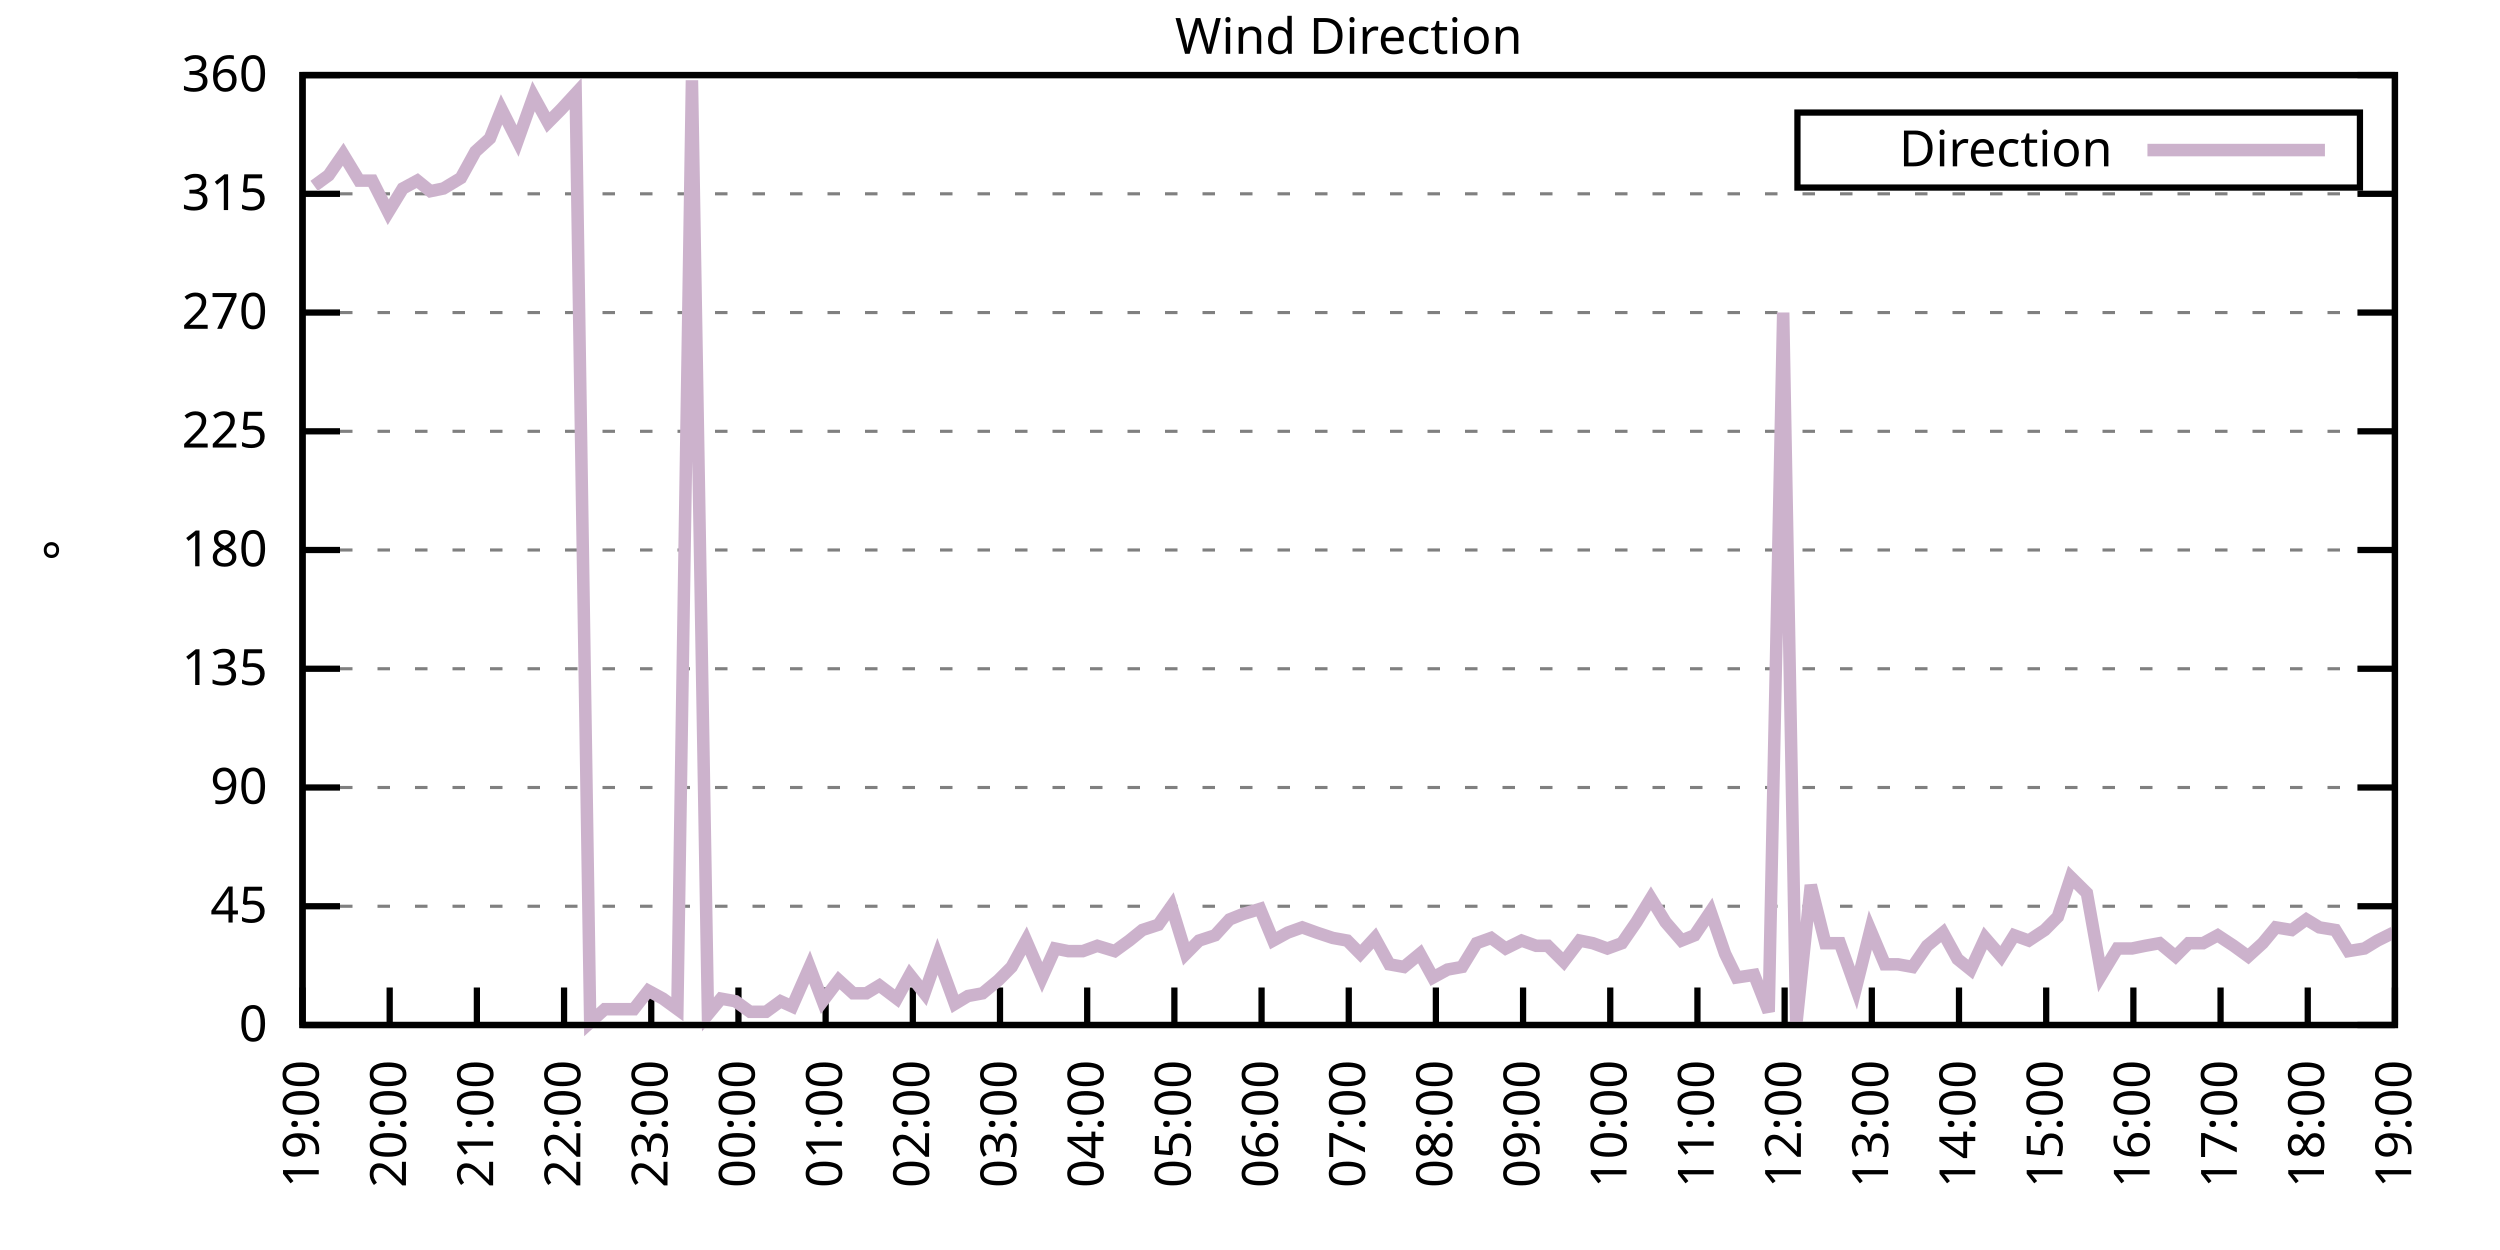
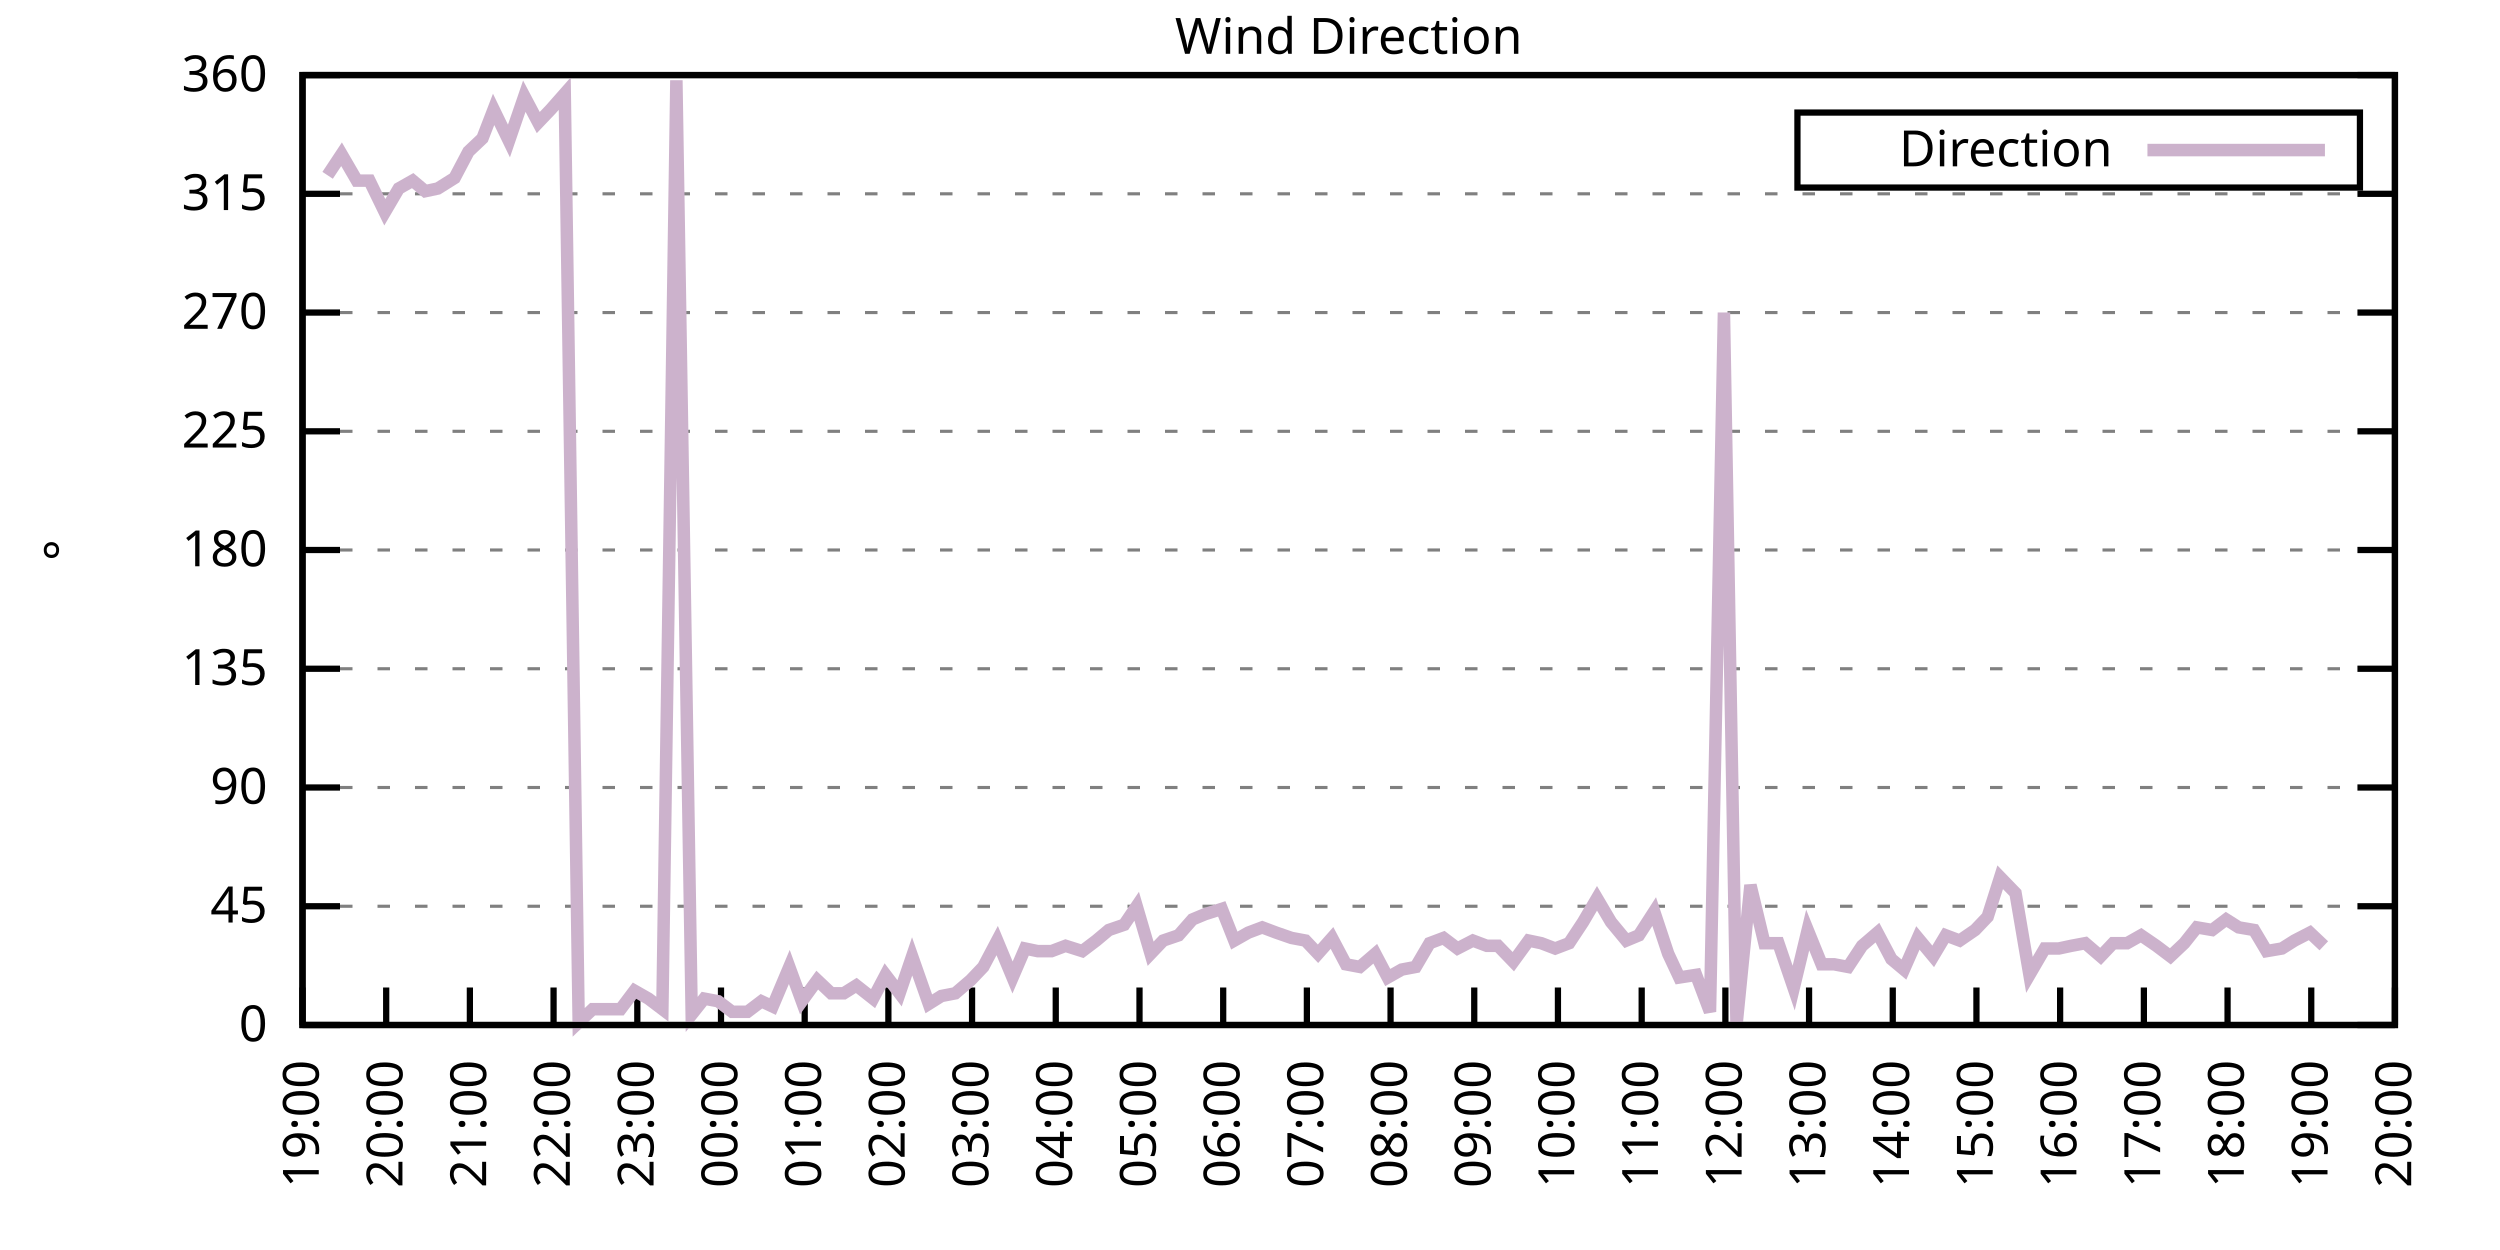
<svg xmlns="http://www.w3.org/2000/svg" xmlns:xlink="http://www.w3.org/1999/xlink" width="400" height="200" viewBox="0 0 400 200">
  <g id="gnuplot_canvas">
    <rect x="0" y="0" width="400" height="200" fill="none" />
    <defs>
      <circle id="gpDot" r="0.5" stroke-width="0.5" stroke="currentColor" />
      <path id="gpPt0" stroke-width="0.333" stroke="currentColor" d="M-1,0 h2 M0,-1 v2" />
      <path id="gpPt1" stroke-width="0.333" stroke="currentColor" d="M-1,-1 L1,1 M1,-1 L-1,1" />
      <path id="gpPt2" stroke-width="0.333" stroke="currentColor" d="M-1,0 L1,0 M0,-1 L0,1 M-1,-1 L1,1 M-1,1 L1,-1" />
      <rect id="gpPt3" stroke-width="0.333" stroke="currentColor" x="-1" y="-1" width="2" height="2" />
      <rect id="gpPt4" stroke-width="0.333" stroke="currentColor" fill="currentColor" x="-1" y="-1" width="2" height="2" />
      <circle id="gpPt5" stroke-width="0.333" stroke="currentColor" cx="0" cy="0" r="1" />
      <use xlink:href="#gpPt5" id="gpPt6" fill="currentColor" stroke="none" />
      <path id="gpPt7" stroke-width="0.333" stroke="currentColor" d="M0,-1.33 L-1.33,0.67 L1.33,0.67 z" />
      <use xlink:href="#gpPt7" id="gpPt8" fill="currentColor" stroke="none" />
      <use xlink:href="#gpPt7" id="gpPt9" stroke="currentColor" transform="rotate(180)" />
      <use xlink:href="#gpPt9" id="gpPt10" fill="currentColor" stroke="none" />
      <use xlink:href="#gpPt3" id="gpPt11" stroke="currentColor" transform="rotate(45)" />
      <use xlink:href="#gpPt11" id="gpPt12" fill="currentColor" stroke="none" />
      <path id="gpPt13" stroke-width="0.333" stroke="currentColor" d="M0,1.330 L1.265,0.411 L0.782,-1.067 L-0.782,-1.076 L-1.265,0.411 z" />
      <use xlink:href="#gpPt13" id="gpPt14" fill="currentColor" stroke="none" />
      <filter id="textbox" filterUnits="objectBoundingBox" x="0" y="0" height="1" width="1">
        <feFlood flood-color="white" flood-opacity="1" result="bgnd" />
        <feComposite in="SourceGraphic" in2="bgnd" operator="atop" />
      </filter>
      <filter id="greybox" filterUnits="objectBoundingBox" x="0" y="0" height="1" width="1">
        <feFlood flood-color="lightgrey" flood-opacity="1" result="grey" />
        <feComposite in="SourceGraphic" in2="grey" operator="atop" />
      </filter>
    </defs>
    <g fill="none" color="white" stroke="currentColor" stroke-width="1.00" stroke-linecap="butt" stroke-linejoin="miter">
</g>
    <g fill="none" color="black" stroke="currentColor" stroke-width="1.00" stroke-linecap="butt" stroke-linejoin="miter">
      <g stroke="none" shape-rendering="crispEdges">
        <polygon fill="rgb(255, 255, 255)" points="48.40,164.00 383.18,164.00 383.18,12.02 48.40,12.02 " />
      </g>
    </g>
    <g fill="none" color="black" stroke="currentColor" stroke-width="1.00" stroke-linecap="butt" stroke-linejoin="miter">
</g>
    <g fill="none" color="black" stroke="black" stroke-width="0.50" stroke-linecap="butt" stroke-linejoin="miter">
</g>
    <g fill="none" color="gray" stroke="currentColor" stroke-width="0.50" stroke-linecap="butt" stroke-linejoin="miter">
      <path stroke="gray" stroke-dasharray="2,4" class="gridline" d="M48.40,164.00 L383.19,164.00  " />
    </g>
    <g fill="none" color="gray" stroke="gray" stroke-width="1.00" stroke-linecap="butt" stroke-linejoin="miter">
</g>
    <g fill="none" color="black" stroke="currentColor" stroke-width="1.00" stroke-linecap="butt" stroke-linejoin="miter">
      <path stroke="black" d="M48.40,164.00 L54.40,164.00 M383.19,164.00 L377.19,164.00  " />
      <g transform="translate(42.80,166.60)" stroke="none" fill="black" font-family="Sans" font-size="8.00" text-anchor="end">
        <text>
          <tspan font-family="Sans"> 0</tspan>
        </text>
      </g>
    </g>
    <g fill="none" color="black" stroke="currentColor" stroke-width="1.00" stroke-linecap="butt" stroke-linejoin="miter">
</g>
    <g fill="none" color="black" stroke="black" stroke-width="0.50" stroke-linecap="butt" stroke-linejoin="miter">
</g>
    <g fill="none" color="gray" stroke="currentColor" stroke-width="0.50" stroke-linecap="butt" stroke-linejoin="miter">
      <path stroke="gray" stroke-dasharray="2,4" class="gridline" d="M48.40,145.00 L383.19,145.00  " />
    </g>
    <g fill="none" color="gray" stroke="gray" stroke-width="1.00" stroke-linecap="butt" stroke-linejoin="miter">
</g>
    <g fill="none" color="black" stroke="currentColor" stroke-width="1.00" stroke-linecap="butt" stroke-linejoin="miter">
      <path stroke="black" d="M48.40,145.00 L54.40,145.00 M383.19,145.00 L377.19,145.00  " />
      <g transform="translate(42.80,147.60)" stroke="none" fill="black" font-family="Sans" font-size="8.00" text-anchor="end">
        <text>
          <tspan font-family="Sans"> 45</tspan>
        </text>
      </g>
    </g>
    <g fill="none" color="black" stroke="currentColor" stroke-width="1.00" stroke-linecap="butt" stroke-linejoin="miter">
</g>
    <g fill="none" color="black" stroke="black" stroke-width="0.50" stroke-linecap="butt" stroke-linejoin="miter">
</g>
    <g fill="none" color="gray" stroke="currentColor" stroke-width="0.50" stroke-linecap="butt" stroke-linejoin="miter">
      <path stroke="gray" stroke-dasharray="2,4" class="gridline" d="M48.40,126.00 L383.19,126.00  " />
    </g>
    <g fill="none" color="gray" stroke="gray" stroke-width="1.00" stroke-linecap="butt" stroke-linejoin="miter">
</g>
    <g fill="none" color="black" stroke="currentColor" stroke-width="1.00" stroke-linecap="butt" stroke-linejoin="miter">
      <path stroke="black" d="M48.40,126.00 L54.40,126.00 M383.19,126.00 L377.19,126.00  " />
      <g transform="translate(42.80,128.60)" stroke="none" fill="black" font-family="Sans" font-size="8.00" text-anchor="end">
        <text>
          <tspan font-family="Sans"> 90</tspan>
        </text>
      </g>
    </g>
    <g fill="none" color="black" stroke="currentColor" stroke-width="1.00" stroke-linecap="butt" stroke-linejoin="miter">
</g>
    <g fill="none" color="black" stroke="black" stroke-width="0.50" stroke-linecap="butt" stroke-linejoin="miter">
</g>
    <g fill="none" color="gray" stroke="currentColor" stroke-width="0.50" stroke-linecap="butt" stroke-linejoin="miter">
      <path stroke="gray" stroke-dasharray="2,4" class="gridline" d="M48.40,107.00 L383.19,107.00  " />
    </g>
    <g fill="none" color="gray" stroke="gray" stroke-width="1.00" stroke-linecap="butt" stroke-linejoin="miter">
</g>
    <g fill="none" color="black" stroke="currentColor" stroke-width="1.00" stroke-linecap="butt" stroke-linejoin="miter">
      <path stroke="black" d="M48.40,107.00 L54.40,107.00 M383.19,107.00 L377.19,107.00  " />
      <g transform="translate(42.80,109.60)" stroke="none" fill="black" font-family="Sans" font-size="8.00" text-anchor="end">
        <text>
          <tspan font-family="Sans"> 135</tspan>
        </text>
      </g>
    </g>
    <g fill="none" color="black" stroke="currentColor" stroke-width="1.00" stroke-linecap="butt" stroke-linejoin="miter">
</g>
    <g fill="none" color="black" stroke="black" stroke-width="0.50" stroke-linecap="butt" stroke-linejoin="miter">
</g>
    <g fill="none" color="gray" stroke="currentColor" stroke-width="0.50" stroke-linecap="butt" stroke-linejoin="miter">
      <path stroke="gray" stroke-dasharray="2,4" class="gridline" d="M48.40,88.00 L383.19,88.00  " />
    </g>
    <g fill="none" color="gray" stroke="gray" stroke-width="1.00" stroke-linecap="butt" stroke-linejoin="miter">
</g>
    <g fill="none" color="black" stroke="currentColor" stroke-width="1.00" stroke-linecap="butt" stroke-linejoin="miter">
      <path stroke="black" d="M48.40,88.00 L54.40,88.00 M383.19,88.00 L377.19,88.00  " />
      <g transform="translate(42.80,90.60)" stroke="none" fill="black" font-family="Sans" font-size="8.00" text-anchor="end">
        <text>
          <tspan font-family="Sans"> 180</tspan>
        </text>
      </g>
    </g>
    <g fill="none" color="black" stroke="currentColor" stroke-width="1.00" stroke-linecap="butt" stroke-linejoin="miter">
</g>
    <g fill="none" color="black" stroke="black" stroke-width="0.50" stroke-linecap="butt" stroke-linejoin="miter">
</g>
    <g fill="none" color="gray" stroke="currentColor" stroke-width="0.50" stroke-linecap="butt" stroke-linejoin="miter">
      <path stroke="gray" stroke-dasharray="2,4" class="gridline" d="M48.40,69.01 L383.19,69.01  " />
    </g>
    <g fill="none" color="gray" stroke="gray" stroke-width="1.00" stroke-linecap="butt" stroke-linejoin="miter">
</g>
    <g fill="none" color="black" stroke="currentColor" stroke-width="1.00" stroke-linecap="butt" stroke-linejoin="miter">
      <path stroke="black" d="M48.40,69.01 L54.40,69.01 M383.19,69.01 L377.19,69.01  " />
      <g transform="translate(42.80,71.61)" stroke="none" fill="black" font-family="Sans" font-size="8.00" text-anchor="end">
        <text>
          <tspan font-family="Sans"> 225</tspan>
        </text>
      </g>
    </g>
    <g fill="none" color="black" stroke="currentColor" stroke-width="1.00" stroke-linecap="butt" stroke-linejoin="miter">
</g>
    <g fill="none" color="black" stroke="black" stroke-width="0.50" stroke-linecap="butt" stroke-linejoin="miter">
</g>
    <g fill="none" color="gray" stroke="currentColor" stroke-width="0.50" stroke-linecap="butt" stroke-linejoin="miter">
      <path stroke="gray" stroke-dasharray="2,4" class="gridline" d="M48.40,50.01 L383.19,50.01  " />
    </g>
    <g fill="none" color="gray" stroke="gray" stroke-width="1.00" stroke-linecap="butt" stroke-linejoin="miter">
</g>
    <g fill="none" color="black" stroke="currentColor" stroke-width="1.00" stroke-linecap="butt" stroke-linejoin="miter">
      <path stroke="black" d="M48.40,50.01 L54.40,50.01 M383.19,50.01 L377.19,50.01  " />
      <g transform="translate(42.80,52.61)" stroke="none" fill="black" font-family="Sans" font-size="8.00" text-anchor="end">
        <text>
          <tspan font-family="Sans"> 270</tspan>
        </text>
      </g>
    </g>
    <g fill="none" color="black" stroke="currentColor" stroke-width="1.00" stroke-linecap="butt" stroke-linejoin="miter">
</g>
    <g fill="none" color="black" stroke="black" stroke-width="0.50" stroke-linecap="butt" stroke-linejoin="miter">
</g>
    <g fill="none" color="gray" stroke="currentColor" stroke-width="0.50" stroke-linecap="butt" stroke-linejoin="miter">
      <path stroke="gray" stroke-dasharray="2,4" class="gridline" d="M48.40,31.01 L383.19,31.01  " />
    </g>
    <g fill="none" color="gray" stroke="gray" stroke-width="1.00" stroke-linecap="butt" stroke-linejoin="miter">
</g>
    <g fill="none" color="black" stroke="currentColor" stroke-width="1.00" stroke-linecap="butt" stroke-linejoin="miter">
      <path stroke="black" d="M48.40,31.01 L54.40,31.01 M383.19,31.01 L377.19,31.01  " />
      <g transform="translate(42.80,33.61)" stroke="none" fill="black" font-family="Sans" font-size="8.00" text-anchor="end">
        <text>
          <tspan font-family="Sans"> 315</tspan>
        </text>
      </g>
    </g>
    <g fill="none" color="black" stroke="currentColor" stroke-width="1.00" stroke-linecap="butt" stroke-linejoin="miter">
</g>
    <g fill="none" color="black" stroke="black" stroke-width="0.50" stroke-linecap="butt" stroke-linejoin="miter">
</g>
    <g fill="none" color="gray" stroke="currentColor" stroke-width="0.50" stroke-linecap="butt" stroke-linejoin="miter">
      <path stroke="gray" stroke-dasharray="2,4" class="gridline" d="M48.40,12.01 L383.19,12.01  " />
    </g>
    <g fill="none" color="gray" stroke="gray" stroke-width="1.00" stroke-linecap="butt" stroke-linejoin="miter">
</g>
    <g fill="none" color="black" stroke="currentColor" stroke-width="1.00" stroke-linecap="butt" stroke-linejoin="miter">
      <path stroke="black" d="M48.40,12.01 L54.40,12.01 M383.19,12.01 L377.19,12.01  " />
      <g transform="translate(42.80,14.61)" stroke="none" fill="black" font-family="Sans" font-size="8.00" text-anchor="end">
        <text>
          <tspan font-family="Sans"> 360</tspan>
        </text>
      </g>
    </g>
    <g fill="none" color="black" stroke="currentColor" stroke-width="1.00" stroke-linecap="butt" stroke-linejoin="miter">
      <path stroke="black" d="M48.40,164.00 L48.40,158.00  " />
      <g transform="translate(51.00,169.60) rotate(270.00)" stroke="none" fill="black" font-family="Sans" font-size="8.00" text-anchor="end">
        <text>
          <tspan font-family="Sans">19:00</tspan>
        </text>
      </g>
    </g>
    <g fill="none" color="black" stroke="currentColor" stroke-width="1.00" stroke-linecap="butt" stroke-linejoin="miter">
-       <path stroke="black" d="M62.35,164.00 L62.35,158.00  " />
-       <g transform="translate(64.95,169.60) rotate(270.00)" stroke="none" fill="black" font-family="Sans" font-size="8.00" text-anchor="end">
+       <path stroke="black" d="M61.79,164.00 L61.79,158.00  " />
+       <g transform="translate(64.39,169.60) rotate(270.00)" stroke="none" fill="black" font-family="Sans" font-size="8.00" text-anchor="end">
        <text>
          <tspan font-family="Sans">20:00</tspan>
        </text>
      </g>
    </g>
    <g fill="none" color="black" stroke="currentColor" stroke-width="1.00" stroke-linecap="butt" stroke-linejoin="miter">
-       <path stroke="black" d="M76.30,164.00 L76.30,158.00  " />
-       <g transform="translate(78.90,169.60) rotate(270.00)" stroke="none" fill="black" font-family="Sans" font-size="8.00" text-anchor="end">
+       <path stroke="black" d="M75.18,164.00 L75.18,158.00  " />
+       <g transform="translate(77.78,169.60) rotate(270.00)" stroke="none" fill="black" font-family="Sans" font-size="8.00" text-anchor="end">
        <text>
          <tspan font-family="Sans">21:00</tspan>
        </text>
      </g>
    </g>
    <g fill="none" color="black" stroke="currentColor" stroke-width="1.00" stroke-linecap="butt" stroke-linejoin="miter">
-       <path stroke="black" d="M90.25,164.00 L90.25,158.00  " />
-       <g transform="translate(92.85,169.60) rotate(270.00)" stroke="none" fill="black" font-family="Sans" font-size="8.00" text-anchor="end">
+       <path stroke="black" d="M88.57,164.00 L88.57,158.00  " />
+       <g transform="translate(91.17,169.60) rotate(270.00)" stroke="none" fill="black" font-family="Sans" font-size="8.00" text-anchor="end">
        <text>
          <tspan font-family="Sans">22:00</tspan>
        </text>
      </g>
    </g>
    <g fill="none" color="black" stroke="currentColor" stroke-width="1.00" stroke-linecap="butt" stroke-linejoin="miter">
-       <path stroke="black" d="M104.20,164.00 L104.20,158.00  " />
-       <g transform="translate(106.80,169.60) rotate(270.00)" stroke="none" fill="black" font-family="Sans" font-size="8.00" text-anchor="end">
+       <path stroke="black" d="M101.97,164.00 L101.97,158.00  " />
+       <g transform="translate(104.57,169.60) rotate(270.00)" stroke="none" fill="black" font-family="Sans" font-size="8.00" text-anchor="end">
        <text>
          <tspan font-family="Sans">23:00</tspan>
        </text>
      </g>
    </g>
    <g fill="none" color="black" stroke="currentColor" stroke-width="1.00" stroke-linecap="butt" stroke-linejoin="miter">
-       <path stroke="black" d="M118.15,164.00 L118.15,158.00  " />
-       <g transform="translate(120.75,169.60) rotate(270.00)" stroke="none" fill="black" font-family="Sans" font-size="8.00" text-anchor="end">
+       <path stroke="black" d="M115.36,164.00 L115.36,158.00  " />
+       <g transform="translate(117.96,169.60) rotate(270.00)" stroke="none" fill="black" font-family="Sans" font-size="8.00" text-anchor="end">
        <text>
          <tspan font-family="Sans">00:00</tspan>
        </text>
      </g>
    </g>
    <g fill="none" color="black" stroke="currentColor" stroke-width="1.00" stroke-linecap="butt" stroke-linejoin="miter">
-       <path stroke="black" d="M132.10,164.00 L132.10,158.00  " />
-       <g transform="translate(134.70,169.60) rotate(270.00)" stroke="none" fill="black" font-family="Sans" font-size="8.00" text-anchor="end">
+       <path stroke="black" d="M128.75,164.00 L128.75,158.00  " />
+       <g transform="translate(131.35,169.60) rotate(270.00)" stroke="none" fill="black" font-family="Sans" font-size="8.00" text-anchor="end">
        <text>
          <tspan font-family="Sans">01:00</tspan>
        </text>
      </g>
    </g>
    <g fill="none" color="black" stroke="currentColor" stroke-width="1.00" stroke-linecap="butt" stroke-linejoin="miter">
-       <path stroke="black" d="M146.05,164.00 L146.05,158.00  " />
-       <g transform="translate(148.65,169.60) rotate(270.00)" stroke="none" fill="black" font-family="Sans" font-size="8.00" text-anchor="end">
+       <path stroke="black" d="M142.14,164.00 L142.14,158.00  " />
+       <g transform="translate(144.74,169.60) rotate(270.00)" stroke="none" fill="black" font-family="Sans" font-size="8.00" text-anchor="end">
        <text>
          <tspan font-family="Sans">02:00</tspan>
        </text>
      </g>
    </g>
    <g fill="none" color="black" stroke="currentColor" stroke-width="1.00" stroke-linecap="butt" stroke-linejoin="miter">
-       <path stroke="black" d="M160.00,164.00 L160.00,158.00  " />
-       <g transform="translate(162.60,169.60) rotate(270.00)" stroke="none" fill="black" font-family="Sans" font-size="8.00" text-anchor="end">
+       <path stroke="black" d="M155.53,164.00 L155.53,158.00  " />
+       <g transform="translate(158.13,169.60) rotate(270.00)" stroke="none" fill="black" font-family="Sans" font-size="8.00" text-anchor="end">
        <text>
          <tspan font-family="Sans">03:00</tspan>
        </text>
      </g>
    </g>
    <g fill="none" color="black" stroke="currentColor" stroke-width="1.00" stroke-linecap="butt" stroke-linejoin="miter">
-       <path stroke="black" d="M173.95,164.00 L173.95,158.00  " />
-       <g transform="translate(176.55,169.60) rotate(270.00)" stroke="none" fill="black" font-family="Sans" font-size="8.00" text-anchor="end">
+       <path stroke="black" d="M168.92,164.00 L168.92,158.00  " />
+       <g transform="translate(171.52,169.60) rotate(270.00)" stroke="none" fill="black" font-family="Sans" font-size="8.00" text-anchor="end">
        <text>
          <tspan font-family="Sans">04:00</tspan>
        </text>
      </g>
    </g>
    <g fill="none" color="black" stroke="currentColor" stroke-width="1.00" stroke-linecap="butt" stroke-linejoin="miter">
-       <path stroke="black" d="M187.90,164.00 L187.90,158.00  " />
-       <g transform="translate(190.50,169.60) rotate(270.00)" stroke="none" fill="black" font-family="Sans" font-size="8.00" text-anchor="end">
+       <path stroke="black" d="M182.32,164.00 L182.32,158.00  " />
+       <g transform="translate(184.92,169.60) rotate(270.00)" stroke="none" fill="black" font-family="Sans" font-size="8.00" text-anchor="end">
        <text>
          <tspan font-family="Sans">05:00</tspan>
        </text>
      </g>
    </g>
    <g fill="none" color="black" stroke="currentColor" stroke-width="1.00" stroke-linecap="butt" stroke-linejoin="miter">
-       <path stroke="black" d="M201.85,164.00 L201.85,158.00  " />
-       <g transform="translate(204.45,169.60) rotate(270.00)" stroke="none" fill="black" font-family="Sans" font-size="8.00" text-anchor="end">
+       <path stroke="black" d="M195.71,164.00 L195.71,158.00  " />
+       <g transform="translate(198.31,169.60) rotate(270.00)" stroke="none" fill="black" font-family="Sans" font-size="8.00" text-anchor="end">
        <text>
          <tspan font-family="Sans">06:00</tspan>
        </text>
      </g>
    </g>
    <g fill="none" color="black" stroke="currentColor" stroke-width="1.00" stroke-linecap="butt" stroke-linejoin="miter">
-       <path stroke="black" d="M215.80,164.00 L215.80,158.00  " />
-       <g transform="translate(218.40,169.60) rotate(270.00)" stroke="none" fill="black" font-family="Sans" font-size="8.00" text-anchor="end">
+       <path stroke="black" d="M209.10,164.00 L209.10,158.00  " />
+       <g transform="translate(211.70,169.60) rotate(270.00)" stroke="none" fill="black" font-family="Sans" font-size="8.00" text-anchor="end">
        <text>
          <tspan font-family="Sans">07:00</tspan>
        </text>
      </g>
    </g>
    <g fill="none" color="black" stroke="currentColor" stroke-width="1.00" stroke-linecap="butt" stroke-linejoin="miter">
-       <path stroke="black" d="M229.74,164.00 L229.74,158.00  " />
-       <g transform="translate(232.34,169.60) rotate(270.00)" stroke="none" fill="black" font-family="Sans" font-size="8.00" text-anchor="end">
+       <path stroke="black" d="M222.49,164.00 L222.49,158.00  " />
+       <g transform="translate(225.09,169.60) rotate(270.00)" stroke="none" fill="black" font-family="Sans" font-size="8.00" text-anchor="end">
        <text>
          <tspan font-family="Sans">08:00</tspan>
        </text>
      </g>
    </g>
    <g fill="none" color="black" stroke="currentColor" stroke-width="1.00" stroke-linecap="butt" stroke-linejoin="miter">
-       <path stroke="black" d="M243.69,164.00 L243.69,158.00  " />
-       <g transform="translate(246.29,169.60) rotate(270.00)" stroke="none" fill="black" font-family="Sans" font-size="8.00" text-anchor="end">
+       <path stroke="black" d="M235.88,164.00 L235.88,158.00  " />
+       <g transform="translate(238.48,169.60) rotate(270.00)" stroke="none" fill="black" font-family="Sans" font-size="8.00" text-anchor="end">
        <text>
          <tspan font-family="Sans">09:00</tspan>
        </text>
      </g>
    </g>
    <g fill="none" color="black" stroke="currentColor" stroke-width="1.00" stroke-linecap="butt" stroke-linejoin="miter">
-       <path stroke="black" d="M257.64,164.00 L257.64,158.00  " />
-       <g transform="translate(260.24,169.60) rotate(270.00)" stroke="none" fill="black" font-family="Sans" font-size="8.00" text-anchor="end">
+       <path stroke="black" d="M249.27,164.00 L249.27,158.00  " />
+       <g transform="translate(251.87,169.60) rotate(270.00)" stroke="none" fill="black" font-family="Sans" font-size="8.00" text-anchor="end">
        <text>
          <tspan font-family="Sans">10:00</tspan>
        </text>
      </g>
    </g>
    <g fill="none" color="black" stroke="currentColor" stroke-width="1.00" stroke-linecap="butt" stroke-linejoin="miter">
-       <path stroke="black" d="M271.59,164.00 L271.59,158.00  " />
-       <g transform="translate(274.19,169.60) rotate(270.00)" stroke="none" fill="black" font-family="Sans" font-size="8.00" text-anchor="end">
+       <path stroke="black" d="M262.67,164.00 L262.67,158.00  " />
+       <g transform="translate(265.27,169.60) rotate(270.00)" stroke="none" fill="black" font-family="Sans" font-size="8.00" text-anchor="end">
        <text>
          <tspan font-family="Sans">11:00</tspan>
        </text>
      </g>
    </g>
    <g fill="none" color="black" stroke="currentColor" stroke-width="1.00" stroke-linecap="butt" stroke-linejoin="miter">
-       <path stroke="black" d="M285.54,164.00 L285.54,158.00  " />
-       <g transform="translate(288.14,169.60) rotate(270.00)" stroke="none" fill="black" font-family="Sans" font-size="8.00" text-anchor="end">
+       <path stroke="black" d="M276.06,164.00 L276.06,158.00  " />
+       <g transform="translate(278.66,169.60) rotate(270.00)" stroke="none" fill="black" font-family="Sans" font-size="8.00" text-anchor="end">
        <text>
          <tspan font-family="Sans">12:00</tspan>
        </text>
      </g>
    </g>
    <g fill="none" color="black" stroke="currentColor" stroke-width="1.00" stroke-linecap="butt" stroke-linejoin="miter">
-       <path stroke="black" d="M299.49,164.00 L299.49,158.00  " />
-       <g transform="translate(302.09,169.60) rotate(270.00)" stroke="none" fill="black" font-family="Sans" font-size="8.00" text-anchor="end">
+       <path stroke="black" d="M289.45,164.00 L289.45,158.00  " />
+       <g transform="translate(292.05,169.60) rotate(270.00)" stroke="none" fill="black" font-family="Sans" font-size="8.00" text-anchor="end">
        <text>
          <tspan font-family="Sans">13:00</tspan>
        </text>
      </g>
    </g>
    <g fill="none" color="black" stroke="currentColor" stroke-width="1.00" stroke-linecap="butt" stroke-linejoin="miter">
-       <path stroke="black" d="M313.44,164.00 L313.44,158.00  " />
-       <g transform="translate(316.04,169.60) rotate(270.00)" stroke="none" fill="black" font-family="Sans" font-size="8.00" text-anchor="end">
+       <path stroke="black" d="M302.84,164.00 L302.84,158.00  " />
+       <g transform="translate(305.44,169.60) rotate(270.00)" stroke="none" fill="black" font-family="Sans" font-size="8.00" text-anchor="end">
        <text>
          <tspan font-family="Sans">14:00</tspan>
        </text>
      </g>
    </g>
    <g fill="none" color="black" stroke="currentColor" stroke-width="1.00" stroke-linecap="butt" stroke-linejoin="miter">
-       <path stroke="black" d="M327.39,164.00 L327.39,158.00  " />
-       <g transform="translate(329.99,169.60) rotate(270.00)" stroke="none" fill="black" font-family="Sans" font-size="8.00" text-anchor="end">
+       <path stroke="black" d="M316.23,164.00 L316.23,158.00  " />
+       <g transform="translate(318.83,169.60) rotate(270.00)" stroke="none" fill="black" font-family="Sans" font-size="8.00" text-anchor="end">
        <text>
          <tspan font-family="Sans">15:00</tspan>
        </text>
      </g>
    </g>
    <g fill="none" color="black" stroke="currentColor" stroke-width="1.00" stroke-linecap="butt" stroke-linejoin="miter">
-       <path stroke="black" d="M341.34,164.00 L341.34,158.00  " />
-       <g transform="translate(343.94,169.60) rotate(270.00)" stroke="none" fill="black" font-family="Sans" font-size="8.00" text-anchor="end">
+       <path stroke="black" d="M329.62,164.00 L329.62,158.00  " />
+       <g transform="translate(332.22,169.60) rotate(270.00)" stroke="none" fill="black" font-family="Sans" font-size="8.00" text-anchor="end">
        <text>
          <tspan font-family="Sans">16:00</tspan>
        </text>
      </g>
    </g>
    <g fill="none" color="black" stroke="currentColor" stroke-width="1.00" stroke-linecap="butt" stroke-linejoin="miter">
-       <path stroke="black" d="M355.29,164.00 L355.29,158.00  " />
-       <g transform="translate(357.89,169.60) rotate(270.00)" stroke="none" fill="black" font-family="Sans" font-size="8.00" text-anchor="end">
+       <path stroke="black" d="M343.02,164.00 L343.02,158.00  " />
+       <g transform="translate(345.62,169.60) rotate(270.00)" stroke="none" fill="black" font-family="Sans" font-size="8.00" text-anchor="end">
        <text>
          <tspan font-family="Sans">17:00</tspan>
        </text>
      </g>
    </g>
    <g fill="none" color="black" stroke="currentColor" stroke-width="1.00" stroke-linecap="butt" stroke-linejoin="miter">
-       <path stroke="black" d="M369.24,164.00 L369.24,158.00  " />
-       <g transform="translate(371.84,169.60) rotate(270.00)" stroke="none" fill="black" font-family="Sans" font-size="8.00" text-anchor="end">
+       <path stroke="black" d="M356.41,164.00 L356.41,158.00  " />
+       <g transform="translate(359.01,169.60) rotate(270.00)" stroke="none" fill="black" font-family="Sans" font-size="8.00" text-anchor="end">
        <text>
          <tspan font-family="Sans">18:00</tspan>
+         </text>
+       </g>
+     </g>
+     <g fill="none" color="black" stroke="currentColor" stroke-width="1.00" stroke-linecap="butt" stroke-linejoin="miter">
+       <path stroke="black" d="M369.80,164.00 L369.80,158.00  " />
+       <g transform="translate(372.40,169.60) rotate(270.00)" stroke="none" fill="black" font-family="Sans" font-size="8.00" text-anchor="end">
+         <text>
+           <tspan font-family="Sans">19:00</tspan>
        </text>
      </g>
    </g>
    <g fill="none" color="black" stroke="currentColor" stroke-width="1.00" stroke-linecap="butt" stroke-linejoin="miter">
      <path stroke="black" d="M383.19,164.00 L383.19,158.00  " />
      <g transform="translate(385.79,169.60) rotate(270.00)" stroke="none" fill="black" font-family="Sans" font-size="8.00" text-anchor="end">
        <text>
-           <tspan font-family="Sans">19:00</tspan>
+           <tspan font-family="Sans">20:00</tspan>
        </text>
      </g>
    </g>
    <g fill="none" color="black" stroke="currentColor" stroke-width="1.00" stroke-linecap="butt" stroke-linejoin="miter">
</g>
    <g fill="none" color="black" stroke="currentColor" stroke-width="1.00" stroke-linecap="butt" stroke-linejoin="miter">
      <path stroke="black" d="M48.40,12.01 L48.40,164.00 L383.19,164.00 L383.19,12.01 L48.40,12.01 Z  " />
    </g>
    <g fill="none" color="black" stroke="currentColor" stroke-width="1.00" stroke-linecap="butt" stroke-linejoin="miter">
</g>
    <g fill="none" color="black" stroke="currentColor" stroke-width="1.00" stroke-linecap="butt" stroke-linejoin="miter">
      <path stroke="black" d="M287.59,30.01 L287.59,18.01 L377.59,18.01 L377.59,30.01 L287.59,30.01 Z  " />
    </g>
    <g id="Wind_direction_plot_1">
      <g fill="none" color="white" stroke="black" stroke-width="2.00" stroke-linecap="butt" stroke-linejoin="miter">
</g>
      <g fill="none" color="black" stroke="currentColor" stroke-width="2.00" stroke-linecap="butt" stroke-linejoin="miter">
        <g transform="translate(337.99,26.61)" stroke="none" fill="black" font-family="Sans" font-size="8.00" text-anchor="end">
          <text>
            <tspan font-family="Sans">Direction</tspan>
          </text>
        </g>
      </g>
      <g fill="none" color="black" stroke="currentColor" stroke-width="2.00" stroke-linecap="butt" stroke-linejoin="miter">
-         <path stroke="rgb(204, 178, 204)" d="M343.59,24.01 L371.99,24.01 M50.26,29.74 L52.58,28.05 L54.91,24.68 L57.47,28.90 L59.56,28.90 L62.12,33.96   L64.44,30.16 L66.77,28.90 L68.86,30.59 L70.95,30.16 L73.74,28.48 L76.07,24.25 L78.39,22.14 L80.25,17.50   L82.81,22.56 L85.37,15.39 L87.69,19.61 L89.78,17.50 L92.11,14.97 L94.43,163.58 L96.76,161.47 L99.32,161.47   L101.41,161.47 L103.73,158.51 L106.06,159.78 L108.38,161.47 L110.71,12.85 L113.27,162.31 L115.36,159.78 L117.68,160.20   L120.01,161.89 L122.57,161.89 L124.89,160.20 L126.75,161.04 L129.54,154.71 L131.63,160.20 L134.19,156.82 L136.51,158.93   L138.61,158.93 L140.70,157.67 L143.49,159.78 L145.58,155.98 L147.91,158.93 L150.00,153.02 L152.79,160.62 L154.88,159.36   L157.21,158.93 L159.76,156.82 L161.86,154.71 L164.18,150.49 L166.74,156.40 L168.83,151.76 L170.92,152.18 L173.25,152.18   L175.57,151.33 L178.36,152.18 L180.69,150.49 L182.78,148.80 L185.34,147.96 L187.43,145.00 L189.76,152.60 L191.85,150.49   L194.41,149.65 L196.73,147.11 L198.82,146.27 L201.61,145.42 L203.71,150.49 L206.03,149.22 L208.36,148.38 L210.68,149.22   L213.24,150.07 L215.56,150.49 L217.65,152.60 L219.98,150.07 L222.30,154.29 L224.63,154.71 L227.19,152.60 L229.28,156.40   L231.60,155.13 L233.93,154.71 L236.25,150.91 L238.58,150.07 L240.90,151.76 L243.46,150.49 L245.79,151.33 L247.65,151.33   L250.20,153.87 L252.76,150.49 L254.85,150.91 L257.18,151.76 L259.50,150.91 L261.83,147.53 L264.15,143.73 L266.48,147.53   L269.04,150.49 L271.13,149.65 L273.69,145.85 L276.01,152.60 L277.87,156.40 L280.66,155.98 L282.99,161.89 L285.31,50.01   L287.40,164.00 L289.73,141.62 L292.05,150.91 L294.38,150.91 L296.94,158.09 L299.26,148.80 L301.58,154.29 L303.68,154.29   L306.00,154.71 L308.33,151.33 L310.88,149.22 L313.21,153.45 L315.30,155.13 L317.63,150.07 L320.18,153.02 L322.28,149.65   L324.60,150.49 L327.16,148.80 L329.25,146.69 L331.34,140.36 L333.90,142.89 L336.23,155.98 L338.78,151.76 L341.11,151.76   L343.20,151.33 L345.53,150.91 L348.08,153.02 L350.18,150.91 L352.50,150.91 L354.83,149.65 L357.38,151.33 L359.71,153.02   L362.03,150.91 L364.13,148.38 L366.68,148.80 L369.01,147.11 L371.10,148.38 L373.66,148.80 L375.75,152.18 L378.31,151.76   L380.40,150.49 L382.96,149.22  " />
+         <path stroke="rgb(204, 178, 204)" d="M343.59,24.01 L371.99,24.01 M52.42,28.05 L54.65,24.68 L57.10,28.90 L59.11,28.90 L61.57,33.96 L63.80,30.16   L66.03,28.90 L68.04,30.59 L70.05,30.16 L72.73,28.48 L74.96,24.25 L77.19,22.14 L78.98,17.50 L81.43,22.56   L83.89,15.39 L86.12,19.61 L88.13,17.50 L90.36,14.97 L92.59,163.58 L94.82,161.47 L97.28,161.47 L99.29,161.47   L101.52,158.51 L103.75,159.78 L105.98,161.47 L108.22,12.85 L110.67,162.31 L112.68,159.78 L114.91,160.20 L117.14,161.89   L119.60,161.89 L121.83,160.20 L123.62,161.04 L126.29,154.71 L128.30,160.20 L130.76,156.82 L132.99,158.93 L135.00,158.93   L137.01,157.67 L139.69,159.78 L141.69,155.98 L143.93,158.93 L145.94,153.02 L148.61,160.62 L150.62,159.36 L152.85,158.93   L155.31,156.82 L157.32,154.71 L159.55,150.49 L162.01,156.40 L164.01,151.76 L166.02,152.18 L168.25,152.18 L170.49,151.33   L173.17,152.18 L175.40,150.49 L177.41,148.80 L179.86,147.96 L181.87,145.00 L184.10,152.60 L186.11,150.49 L188.57,149.65   L190.80,147.11 L192.81,146.27 L195.48,145.42 L197.49,150.49 L199.73,149.22 L201.96,148.38 L204.19,149.22 L206.64,150.07   L208.88,150.49 L210.88,152.60 L213.12,150.07 L215.35,154.29 L217.58,154.71 L220.04,152.60 L222.04,156.40 L224.28,155.13   L226.51,154.71 L228.74,150.91 L230.97,150.07 L233.20,151.76 L235.66,150.49 L237.89,151.33 L239.68,151.33 L242.13,153.87   L244.59,150.49 L246.60,150.91 L248.83,151.76 L251.06,150.91 L253.29,147.53 L255.52,143.73 L257.76,147.53 L260.21,150.49   L262.22,149.65 L264.67,145.85 L266.91,152.60 L268.69,156.40 L271.37,155.98 L273.60,161.89 L275.83,50.01 L277.84,164.00   L280.07,141.62 L282.31,150.91 L284.54,150.91 L286.99,158.09 L289.23,148.80 L291.46,154.29 L293.47,154.29 L295.70,154.71   L297.93,151.33 L300.39,149.22 L302.62,153.45 L304.63,155.13 L306.86,150.07 L309.31,153.02 L311.32,149.65 L313.55,150.49   L316.01,148.80 L318.02,146.69 L320.03,140.36 L322.48,142.89 L324.71,155.98 L327.17,151.76 L329.40,151.76 L331.41,151.33   L333.64,150.91 L336.10,153.02 L338.10,150.91 L340.34,150.91 L342.57,149.65 L345.02,151.33 L347.26,153.02 L349.49,150.91   L351.50,148.38 L353.95,148.80 L356.18,147.11 L358.19,148.38 L360.65,148.80 L362.66,152.18 L365.11,151.76 L367.12,150.49   L369.58,149.22 L371.81,151.33  " />
      </g>
    </g>
    <g fill="none" color="black" stroke="currentColor" stroke-width="2.00" stroke-linecap="butt" stroke-linejoin="miter">
</g>
    <g fill="none" color="black" stroke="black" stroke-width="1.00" stroke-linecap="butt" stroke-linejoin="miter">
</g>
    <g fill="none" color="black" stroke="currentColor" stroke-width="1.00" stroke-linecap="butt" stroke-linejoin="miter">
      <path stroke="black" d="M48.40,12.01 L48.40,164.00 L383.19,164.00 L383.19,12.01 L48.40,12.01 Z  " />
      <g transform="translate(12.80,88.01) rotate(270.00)" stroke="none" fill="black" font-family="Sans" font-size="8.00" text-anchor="middle">
        <text>
          <tspan font-family="Sans">°</tspan>
        </text>
      </g>
    </g>
    <g fill="none" color="black" stroke="currentColor" stroke-width="1.00" stroke-linecap="butt" stroke-linejoin="miter">
</g>
    <g fill="none" color="black" stroke="currentColor" stroke-width="1.00" stroke-linecap="butt" stroke-linejoin="miter">
      <g transform="translate(215.79,8.61)" stroke="none" fill="black" font-family="Sans" font-size="8.00" text-anchor="middle">
        <text>
          <tspan font-family="Sans">Wind Direction</tspan>
        </text>
      </g>
    </g>
    <g fill="none" color="black" stroke="currentColor" stroke-width="1.00" stroke-linecap="butt" stroke-linejoin="miter">
</g>
  </g>
</svg>
